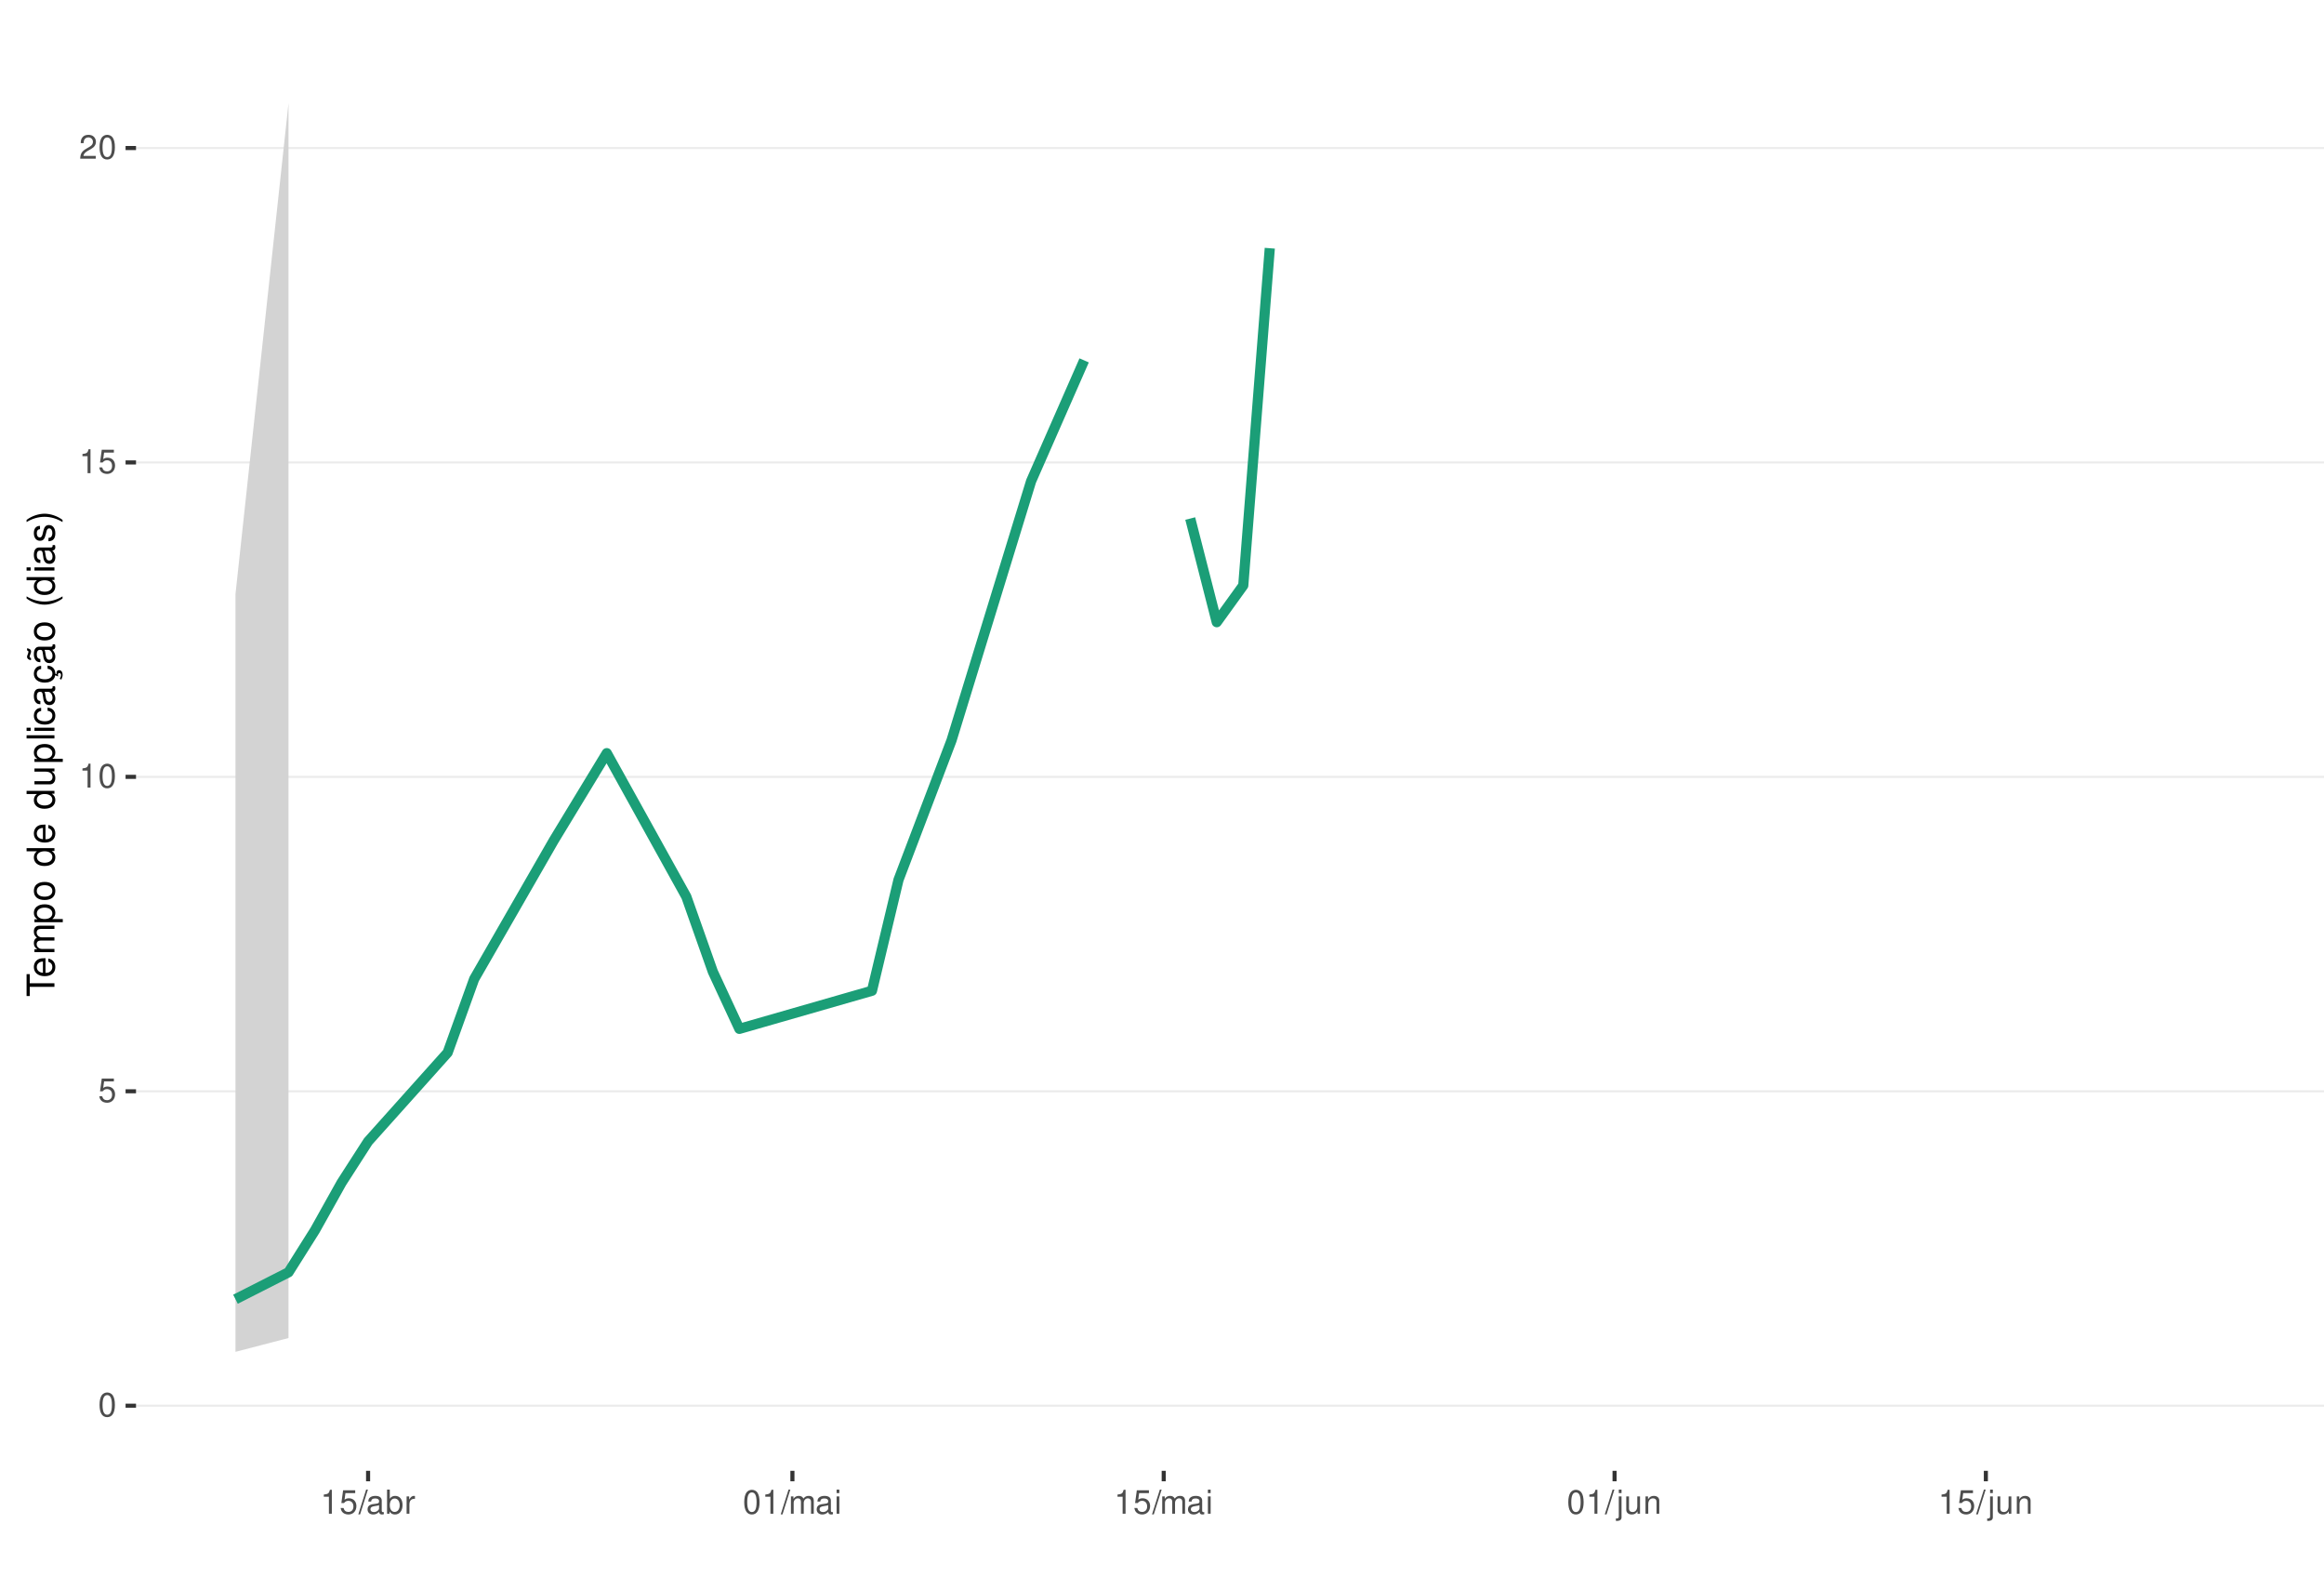
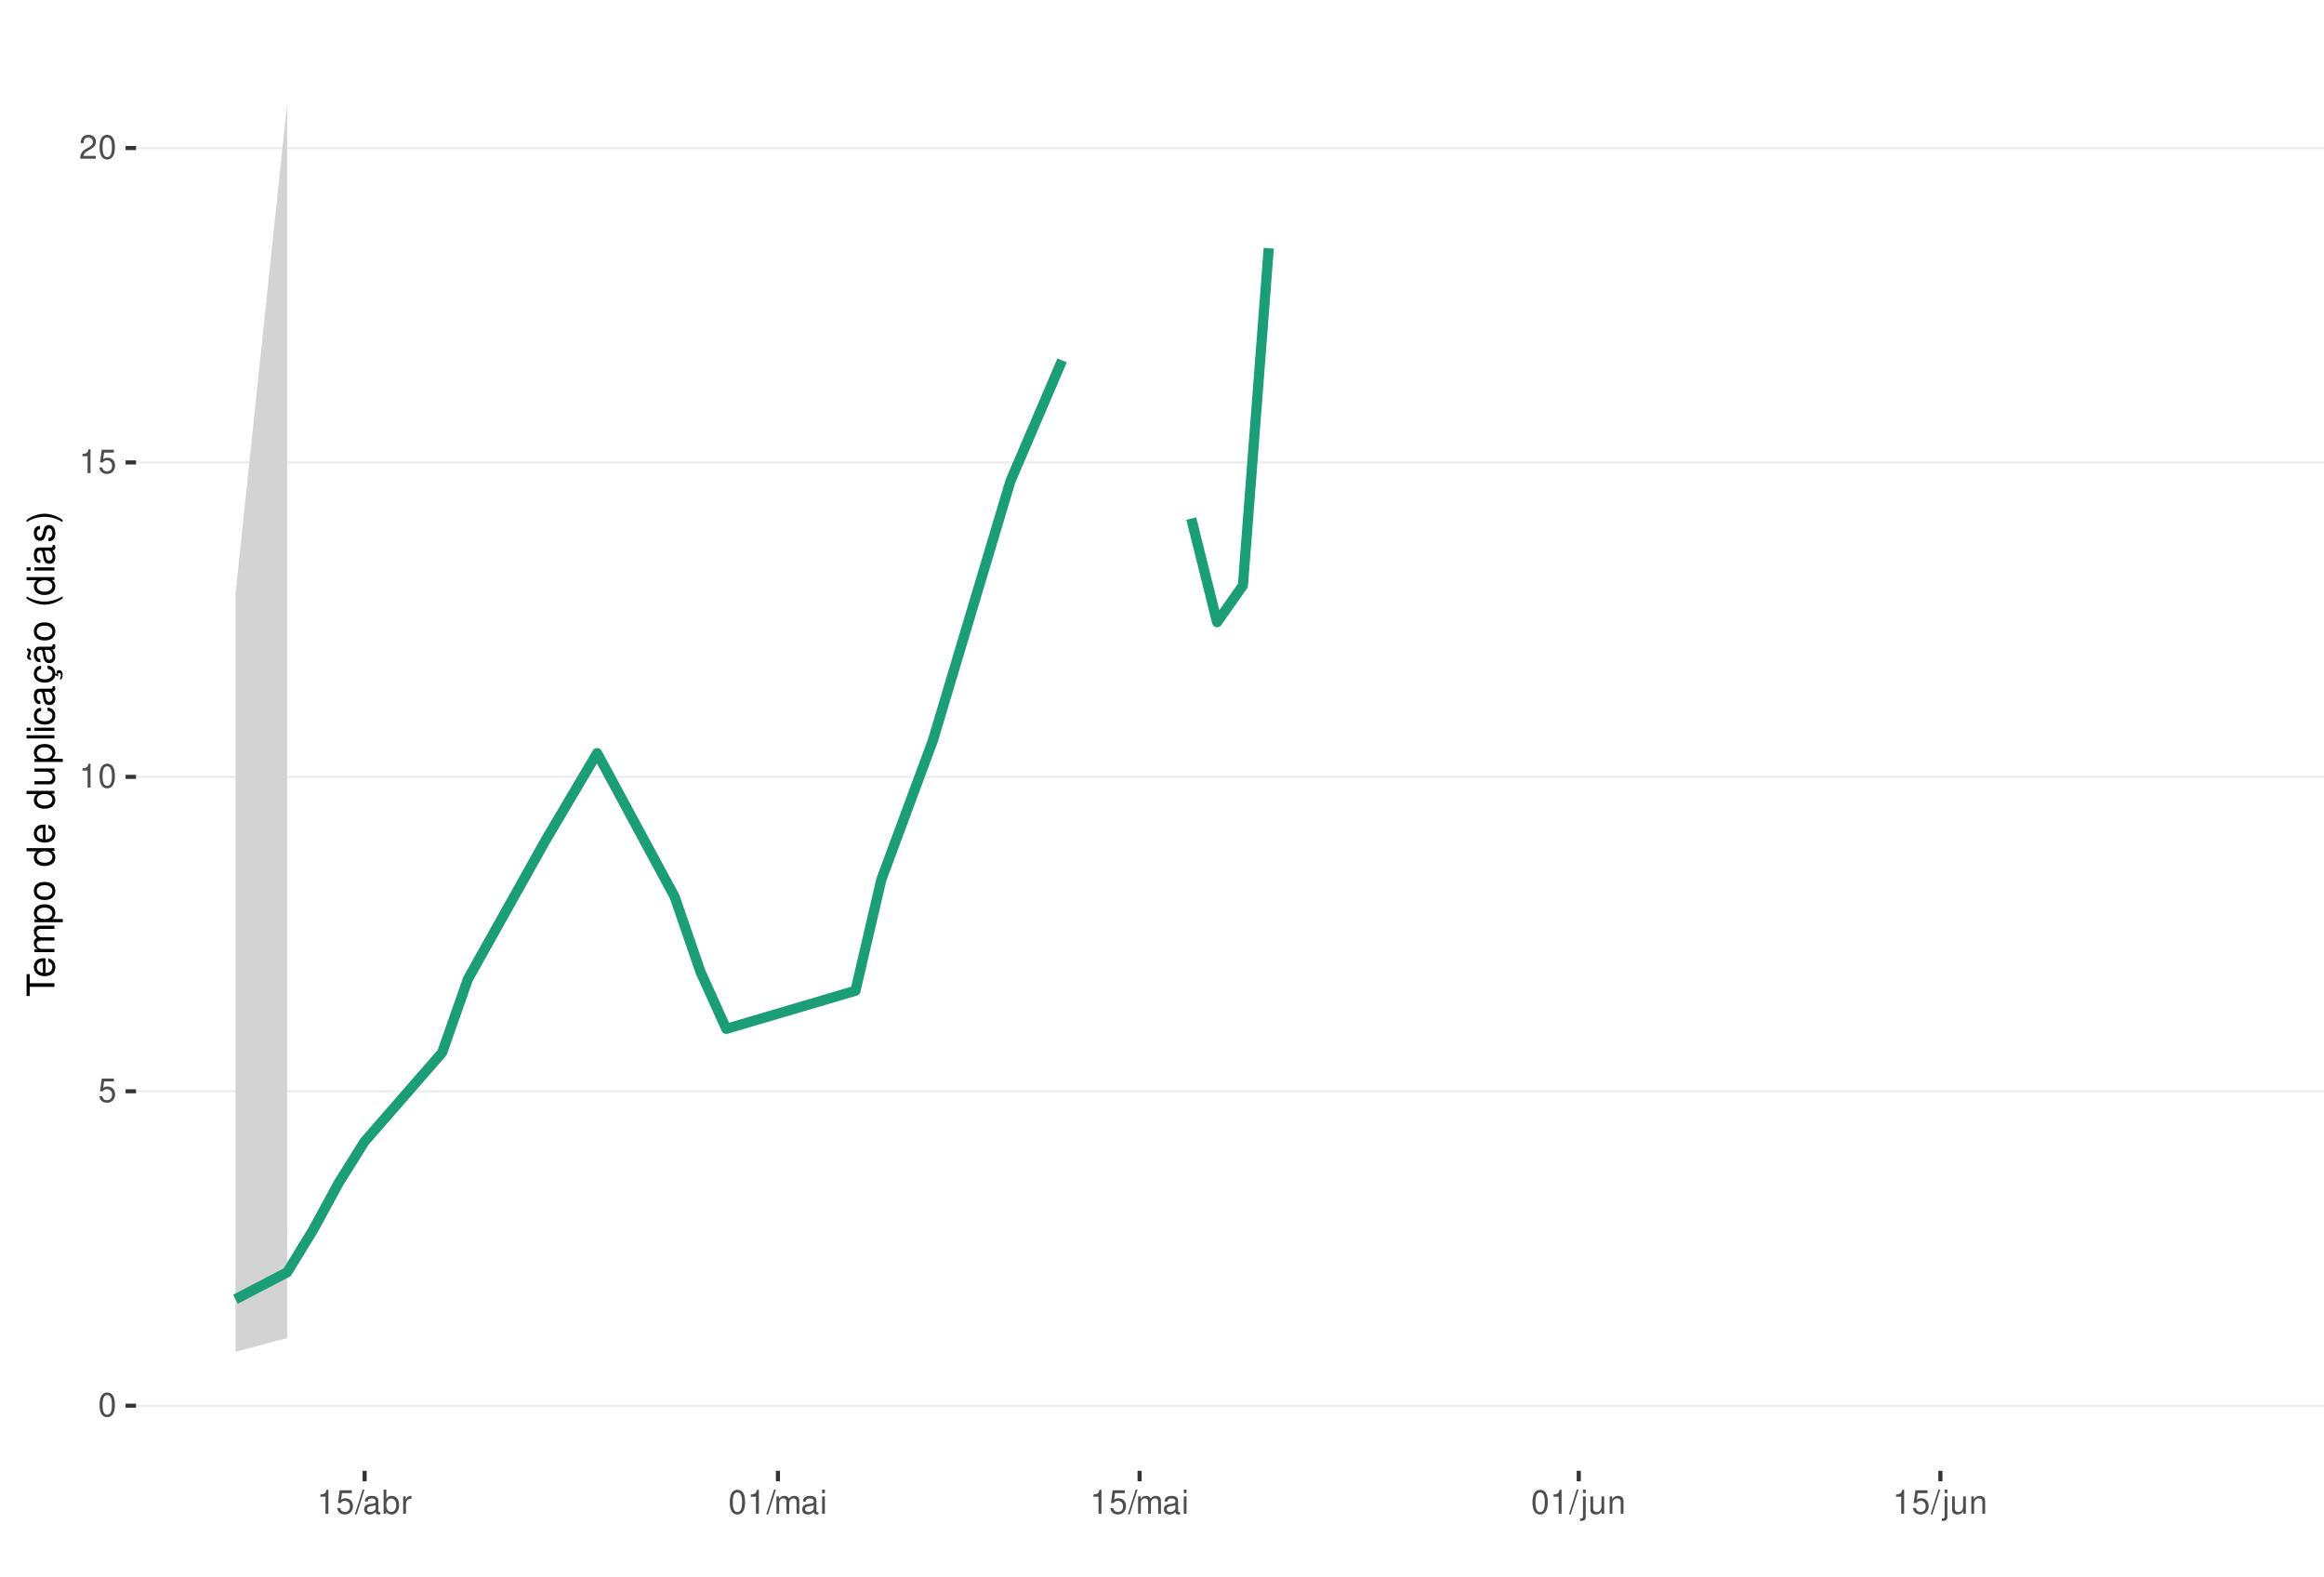
<svg xmlns="http://www.w3.org/2000/svg" xmlns:xlink="http://www.w3.org/1999/xlink" width="609pt" height="413pt" viewBox="0 0 609 413" version="1.1">
  <defs>
    <g>
      <symbol overflow="visible" id="glyph0-0">
        <path style="stroke:none;" d="" />
      </symbol>
      <symbol overflow="visible" id="glyph0-1">
        <path style="stroke:none;" d="M 2.375 -6.266 C 1.812 -6.266 1.297 -6 0.969 -5.578 C 0.578 -5.016 0.375 -4.188 0.375 -3.031 C 0.375 -0.922 1.062 0.203 2.375 0.203 C 3.672 0.203 4.391 -0.922 4.391 -2.984 C 4.391 -4.188 4.203 -5 3.797 -5.578 C 3.469 -6 2.953 -6.266 2.375 -6.266 Z M 2.375 -5.578 C 3.203 -5.578 3.609 -4.75 3.609 -3.047 C 3.609 -1.266 3.219 -0.438 2.359 -0.438 C 1.562 -0.438 1.156 -1.297 1.156 -3.016 C 1.156 -4.75 1.562 -5.578 2.375 -5.578 Z M 2.375 -5.578 " />
      </symbol>
      <symbol overflow="visible" id="glyph0-2">
        <path style="stroke:none;" d="M 4.125 -6.141 L 0.953 -6.141 L 0.5 -2.797 L 1.188 -2.797 C 1.547 -3.219 1.844 -3.375 2.328 -3.375 C 3.156 -3.375 3.656 -2.797 3.656 -1.891 C 3.656 -1.016 3.156 -0.469 2.312 -0.469 C 1.656 -0.469 1.25 -0.812 1.062 -1.5 L 0.297 -1.5 C 0.406 -1 0.5 -0.766 0.672 -0.531 C 1.016 -0.062 1.641 0.203 2.344 0.203 C 3.578 0.203 4.438 -0.703 4.438 -2 C 4.438 -3.219 3.641 -4.047 2.453 -4.047 C 2.031 -4.047 1.672 -3.938 1.328 -3.672 L 1.562 -5.391 L 4.125 -5.391 Z M 4.125 -6.141 " />
      </symbol>
      <symbol overflow="visible" id="glyph0-3">
        <path style="stroke:none;" d="M 2.234 -4.453 L 2.234 0 L 3 0 L 3 -6.266 L 2.5 -6.266 C 2.234 -5.297 2.062 -5.172 0.891 -5.016 L 0.891 -4.453 Z M 2.234 -4.453 " />
      </symbol>
      <symbol overflow="visible" id="glyph0-4">
        <path style="stroke:none;" d="M 4.375 -0.75 L 1.156 -0.75 C 1.234 -1.266 1.5 -1.594 2.266 -2.062 L 3.125 -2.547 C 3.984 -3.016 4.422 -3.656 4.422 -4.438 C 4.422 -4.953 4.219 -5.438 3.859 -5.781 C 3.484 -6.109 3.031 -6.266 2.453 -6.266 C 1.672 -6.266 1.094 -5.984 0.766 -5.438 C 0.547 -5.109 0.453 -4.719 0.438 -4.094 L 1.188 -4.094 C 1.219 -4.516 1.266 -4.766 1.375 -4.984 C 1.578 -5.359 1.969 -5.594 2.438 -5.594 C 3.125 -5.594 3.641 -5.094 3.641 -4.422 C 3.641 -3.906 3.359 -3.484 2.812 -3.172 L 2.016 -2.703 C 0.734 -1.969 0.359 -1.375 0.297 -0.016 L 4.375 -0.016 Z M 4.375 -0.75 " />
      </symbol>
      <symbol overflow="visible" id="glyph0-5">
        <path style="stroke:none;" d="M 1.984 -6.312 L -0.062 0.172 L 0.406 0.172 L 2.453 -6.312 Z M 1.984 -6.312 " />
      </symbol>
      <symbol overflow="visible" id="glyph0-6">
        <path style="stroke:none;" d="M 4.625 -0.422 C 4.547 -0.406 4.516 -0.406 4.469 -0.406 C 4.219 -0.406 4.078 -0.531 4.078 -0.766 L 4.078 -3.422 C 4.078 -4.234 3.5 -4.672 2.375 -4.672 C 1.719 -4.672 1.188 -4.469 0.875 -4.141 C 0.672 -3.906 0.578 -3.641 0.562 -3.188 L 1.297 -3.188 C 1.344 -3.75 1.672 -4 2.359 -4 C 3.016 -4 3.375 -3.75 3.375 -3.328 L 3.375 -3.141 C 3.359 -2.828 3.203 -2.703 2.609 -2.625 C 1.594 -2.5 1.438 -2.469 1.156 -2.359 C 0.625 -2.125 0.359 -1.734 0.359 -1.141 C 0.359 -0.312 0.938 0.203 1.859 0.203 C 2.422 0.203 2.875 0 3.391 -0.469 C 3.438 0 3.672 0.203 4.141 0.203 C 4.297 0.203 4.391 0.188 4.625 0.125 Z M 3.375 -1.422 C 3.375 -1.188 3.297 -1.031 3.078 -0.844 C 2.781 -0.578 2.438 -0.438 2.016 -0.438 C 1.453 -0.438 1.109 -0.703 1.109 -1.156 C 1.109 -1.641 1.422 -1.875 2.203 -1.984 C 2.984 -2.094 3.125 -2.125 3.375 -2.234 Z M 3.375 -1.422 " />
      </symbol>
      <symbol overflow="visible" id="glyph0-7">
        <path style="stroke:none;" d="M 0.469 -6.312 L 0.469 0 L 1.109 0 L 1.109 -0.578 C 1.469 -0.047 1.922 0.203 2.547 0.203 C 3.75 0.203 4.531 -0.781 4.531 -2.281 C 4.531 -3.75 3.797 -4.672 2.594 -4.672 C 1.969 -4.672 1.531 -4.438 1.188 -3.922 L 1.188 -6.312 Z M 2.453 -3.984 C 3.25 -3.984 3.781 -3.297 3.781 -2.203 C 3.781 -1.172 3.234 -0.469 2.453 -0.469 C 1.672 -0.469 1.188 -1.172 1.188 -2.234 C 1.188 -3.297 1.672 -3.984 2.453 -3.984 Z M 2.453 -3.984 " />
      </symbol>
      <symbol overflow="visible" id="glyph0-8">
        <path style="stroke:none;" d="M 0.594 -4.531 L 0.594 0 L 1.328 0 L 1.328 -2.359 C 1.328 -3.438 1.781 -3.938 2.781 -3.906 L 2.781 -4.641 C 2.656 -4.656 2.594 -4.672 2.5 -4.672 C 2.031 -4.672 1.672 -4.391 1.266 -3.719 L 1.266 -4.531 Z M 0.594 -4.531 " />
      </symbol>
      <symbol overflow="visible" id="glyph0-9">
        <path style="stroke:none;" d="M 0.609 -4.531 L 0.609 0 L 1.328 0 L 1.328 -2.844 C 1.328 -3.5 1.812 -4.031 2.391 -4.031 C 2.938 -4.031 3.234 -3.703 3.234 -3.125 L 3.234 0 L 3.969 0 L 3.969 -2.844 C 3.969 -3.5 4.438 -4.031 5.031 -4.031 C 5.562 -4.031 5.875 -3.703 5.875 -3.125 L 5.875 0 L 6.594 0 L 6.594 -3.406 C 6.594 -4.219 6.125 -4.672 5.281 -4.672 C 4.672 -4.672 4.312 -4.484 3.891 -3.969 C 3.625 -4.453 3.25 -4.672 2.672 -4.672 C 2.062 -4.672 1.656 -4.438 1.266 -3.891 L 1.266 -4.531 Z M 0.609 -4.531 " />
      </symbol>
      <symbol overflow="visible" id="glyph0-10">
        <path style="stroke:none;" d="M 1.297 -4.531 L 0.578 -4.531 L 0.578 0 L 1.297 0 Z M 1.297 -6.312 L 0.578 -6.312 L 0.578 -5.406 L 1.297 -5.406 Z M 1.297 -6.312 " />
      </symbol>
      <symbol overflow="visible" id="glyph0-11">
        <path style="stroke:none;" d="M 0.609 -4.531 L 0.609 0.656 C 0.609 1.109 0.469 1.25 0.016 1.25 C -0.031 1.25 -0.062 1.25 -0.156 1.25 L -0.156 1.859 C -0.062 1.875 -0.031 1.891 0.094 1.891 C 0.906 1.891 1.328 1.562 1.328 0.938 L 1.328 -4.531 Z M 1.328 -6.312 L 0.609 -6.312 L 0.609 -5.406 L 1.328 -5.406 Z M 1.328 -6.312 " />
      </symbol>
      <symbol overflow="visible" id="glyph0-12">
        <path style="stroke:none;" d="M 4.172 0 L 4.172 -4.531 L 3.453 -4.531 L 3.453 -1.969 C 3.453 -1.031 2.969 -0.438 2.219 -0.438 C 1.641 -0.438 1.281 -0.781 1.281 -1.328 L 1.281 -4.531 L 0.562 -4.531 L 0.562 -1.031 C 0.562 -0.281 1.125 0.203 2.016 0.203 C 2.672 0.203 3.094 -0.031 3.516 -0.625 L 3.516 0 Z M 4.172 0 " />
      </symbol>
      <symbol overflow="visible" id="glyph0-13">
        <path style="stroke:none;" d="M 0.609 -4.531 L 0.609 0 L 1.328 0 L 1.328 -2.5 C 1.328 -3.422 1.812 -4.031 2.562 -4.031 C 3.141 -4.031 3.5 -3.688 3.5 -3.141 L 3.5 0 L 4.219 0 L 4.219 -3.422 C 4.219 -4.188 3.656 -4.672 2.781 -4.672 C 2.109 -4.672 1.672 -4.406 1.266 -3.781 L 1.266 -4.531 Z M 0.609 -4.531 " />
      </symbol>
      <symbol overflow="visible" id="glyph1-0">
        <path style="stroke:none;" d="" />
      </symbol>
      <symbol overflow="visible" id="glyph1-1">
        <path style="stroke:none;" d="M -6.469 -3.547 L -6.469 -5.938 L -7.297 -5.938 L -7.297 -0.203 L -6.469 -0.203 L -6.469 -2.609 L 0 -2.609 L 0 -3.547 Z M -6.469 -3.547 " />
      </symbol>
      <symbol overflow="visible" id="glyph1-2">
        <path style="stroke:none;" d="M -2.344 -5.125 C -3.141 -5.125 -3.625 -5.062 -4.016 -4.922 C -4.875 -4.578 -5.391 -3.781 -5.391 -2.797 C -5.391 -1.344 -4.281 -0.406 -2.547 -0.406 C -0.812 -0.406 0.234 -1.297 0.234 -2.781 C 0.234 -3.984 -0.453 -4.812 -1.594 -5.016 L -1.594 -4.188 C -0.906 -3.953 -0.547 -3.484 -0.547 -2.812 C -0.547 -2.281 -0.781 -1.828 -1.219 -1.547 C -1.516 -1.344 -1.812 -1.281 -2.344 -1.266 Z M -3.016 -1.297 C -3.984 -1.359 -4.625 -1.953 -4.625 -2.797 C -4.625 -3.641 -3.953 -4.234 -3.016 -4.234 Z M -3.016 -1.297 " />
      </symbol>
      <symbol overflow="visible" id="glyph1-3">
        <path style="stroke:none;" d="M -5.234 -0.703 L 0 -0.703 L 0 -1.547 L -3.297 -1.547 C -4.047 -1.547 -4.656 -2.094 -4.656 -2.766 C -4.656 -3.391 -4.281 -3.734 -3.609 -3.734 L 0 -3.734 L 0 -4.578 L -3.297 -4.578 C -4.047 -4.578 -4.656 -5.125 -4.656 -5.812 C -4.656 -6.422 -4.266 -6.781 -3.609 -6.781 L 0 -6.781 L 0 -7.625 L -3.938 -7.625 C -4.875 -7.625 -5.391 -7.078 -5.391 -6.094 C -5.391 -5.406 -5.188 -4.984 -4.594 -4.484 C -5.156 -4.188 -5.391 -3.766 -5.391 -3.078 C -5.391 -2.375 -5.125 -1.906 -4.5 -1.469 L -5.234 -1.469 Z M -5.234 -0.703 " />
      </symbol>
      <symbol overflow="visible" id="glyph1-4">
        <path style="stroke:none;" d="M 2.188 -0.547 L 2.188 -1.375 L -0.547 -1.375 C -0.016 -1.812 0.234 -2.312 0.234 -2.984 C 0.234 -4.344 -0.859 -5.234 -2.531 -5.234 C -4.297 -5.234 -5.391 -4.375 -5.391 -2.984 C -5.391 -2.266 -5.062 -1.703 -4.453 -1.312 L -5.234 -1.312 L -5.234 -0.547 Z M -4.609 -2.844 C -4.609 -3.766 -3.797 -4.359 -2.547 -4.359 C -1.359 -4.359 -0.547 -3.75 -0.547 -2.844 C -0.547 -1.953 -1.344 -1.375 -2.578 -1.375 C -3.812 -1.375 -4.609 -1.953 -4.609 -2.844 Z M -4.609 -2.844 " />
      </symbol>
      <symbol overflow="visible" id="glyph1-5">
        <path style="stroke:none;" d="M -5.391 -2.719 C -5.391 -1.234 -4.344 -0.359 -2.578 -0.359 C -0.812 -0.359 0.234 -1.234 0.234 -2.734 C 0.234 -4.203 -0.812 -5.094 -2.547 -5.094 C -4.359 -5.094 -5.391 -4.234 -5.391 -2.719 Z M -4.625 -2.734 C -4.625 -3.672 -3.844 -4.234 -2.547 -4.234 C -1.312 -4.234 -0.547 -3.656 -0.547 -2.734 C -0.547 -1.797 -1.312 -1.234 -2.578 -1.234 C -3.844 -1.234 -4.625 -1.797 -4.625 -2.734 Z M -4.625 -2.734 " />
      </symbol>
      <symbol overflow="visible" id="glyph1-6">
        <path style="stroke:none;" d="" />
      </symbol>
      <symbol overflow="visible" id="glyph1-7">
        <path style="stroke:none;" d="M -7.297 -4.953 L -7.297 -4.125 L -4.578 -4.125 C -5.109 -3.766 -5.391 -3.203 -5.391 -2.516 C -5.391 -1.156 -4.297 -0.266 -2.625 -0.266 C -0.859 -0.266 0.234 -1.125 0.234 -2.547 C 0.234 -3.266 -0.047 -3.766 -0.688 -4.203 L 0 -4.203 L 0 -4.953 Z M -4.609 -2.656 C -4.609 -3.547 -3.812 -4.125 -2.562 -4.125 C -1.344 -4.125 -0.547 -3.547 -0.547 -2.656 C -0.547 -1.734 -1.359 -1.125 -2.578 -1.125 C -3.797 -1.125 -4.609 -1.734 -4.609 -2.656 Z M -4.609 -2.656 " />
      </symbol>
      <symbol overflow="visible" id="glyph1-8">
        <path style="stroke:none;" d="M 0 -4.812 L -5.234 -4.812 L -5.234 -3.984 L -2.266 -3.984 C -1.203 -3.984 -0.5 -3.438 -0.5 -2.562 C -0.5 -1.906 -0.906 -1.484 -1.531 -1.484 L -5.234 -1.484 L -5.234 -0.656 L -1.203 -0.656 C -0.328 -0.656 0.234 -1.297 0.234 -2.312 C 0.234 -3.094 -0.047 -3.578 -0.734 -4.062 L 0 -4.062 Z M 0 -4.812 " />
      </symbol>
      <symbol overflow="visible" id="glyph1-9">
        <path style="stroke:none;" d="M -7.297 -1.516 L -7.297 -0.688 L 0 -0.688 L 0 -1.516 Z M -7.297 -1.516 " />
      </symbol>
      <symbol overflow="visible" id="glyph1-10">
        <path style="stroke:none;" d="M -5.234 -1.5 L -5.234 -0.672 L 0 -0.672 L 0 -1.5 Z M -7.297 -1.5 L -7.297 -0.656 L -6.234 -0.656 L -6.234 -1.5 Z M -7.297 -1.5 " />
      </symbol>
      <symbol overflow="visible" id="glyph1-11">
        <path style="stroke:none;" d="M -3.484 -4.703 C -3.984 -4.672 -4.312 -4.562 -4.609 -4.359 C -5.094 -4 -5.391 -3.375 -5.391 -2.641 C -5.391 -1.219 -4.266 -0.312 -2.531 -0.312 C -0.844 -0.312 0.234 -1.203 0.234 -2.625 C 0.234 -3.875 -0.516 -4.672 -1.797 -4.766 L -1.797 -3.938 C -0.953 -3.797 -0.547 -3.359 -0.547 -2.656 C -0.547 -1.734 -1.297 -1.188 -2.531 -1.188 C -3.844 -1.188 -4.625 -1.719 -4.625 -2.625 C -4.625 -3.328 -4.203 -3.766 -3.484 -3.875 Z M -3.484 -4.703 " />
      </symbol>
      <symbol overflow="visible" id="glyph1-12">
        <path style="stroke:none;" d="M -0.484 -5.344 C -0.469 -5.266 -0.469 -5.219 -0.469 -5.172 C -0.469 -4.875 -0.625 -4.719 -0.875 -4.719 L -3.953 -4.719 C -4.891 -4.719 -5.391 -4.047 -5.391 -2.75 C -5.391 -1.984 -5.172 -1.375 -4.781 -1.016 C -4.516 -0.766 -4.203 -0.672 -3.688 -0.656 L -3.688 -1.484 C -4.328 -1.562 -4.625 -1.938 -4.625 -2.719 C -4.625 -3.484 -4.344 -3.891 -3.844 -3.891 L -3.625 -3.891 C -3.266 -3.875 -3.125 -3.703 -3.047 -3.016 C -2.891 -1.844 -2.844 -1.656 -2.719 -1.344 C -2.453 -0.734 -2 -0.422 -1.312 -0.422 C -0.375 -0.422 0.234 -1.078 0.234 -2.141 C 0.234 -2.797 0 -3.328 -0.547 -3.922 C 0 -3.984 0.234 -4.234 0.234 -4.781 C 0.234 -4.953 0.203 -5.062 0.141 -5.344 Z M -1.656 -3.891 C -1.375 -3.891 -1.203 -3.812 -0.969 -3.562 C -0.656 -3.219 -0.5 -2.812 -0.5 -2.312 C -0.5 -1.672 -0.812 -1.297 -1.344 -1.297 C -1.891 -1.297 -2.172 -1.656 -2.297 -2.547 C -2.422 -3.438 -2.453 -3.609 -2.594 -3.891 Z M -1.656 -3.891 " />
      </symbol>
      <symbol overflow="visible" id="glyph1-13">
        <path style="stroke:none;" d="M 0.234 -2.641 C 0.234 -3.875 -0.547 -4.703 -1.797 -4.766 L -1.797 -3.938 C -0.953 -3.797 -0.531 -3.359 -0.531 -2.656 C -0.531 -1.734 -1.281 -1.188 -2.516 -1.188 C -3.844 -1.188 -4.625 -1.719 -4.625 -2.625 C -4.625 -3.328 -4.203 -3.766 -3.484 -3.875 L -3.484 -4.703 C -3.984 -4.672 -4.312 -4.562 -4.609 -4.359 C -5.094 -4 -5.391 -3.375 -5.391 -2.641 C -5.391 -1.219 -4.266 -0.312 -2.531 -0.312 C -1.469 -0.312 -0.625 -0.672 -0.156 -1.312 C 0.047 -1.594 0.125 -1.812 0.203 -2.25 L 0.922 -1.938 L 0.984 -2.062 C 0.938 -2.188 0.906 -2.25 0.906 -2.375 C 0.906 -2.656 1.047 -2.828 1.281 -2.828 C 1.547 -2.828 1.734 -2.594 1.734 -2.297 C 1.734 -2.031 1.672 -1.844 1.438 -1.406 L 1.406 -1.312 L 1.812 -1.094 C 2.078 -1.75 2.141 -1.953 2.141 -2.344 C 2.141 -3.109 1.781 -3.578 1.203 -3.578 C 0.781 -3.578 0.547 -3.297 0.547 -2.797 C 0.547 -2.703 0.547 -2.641 0.562 -2.516 Z M 0.234 -2.641 " />
      </symbol>
      <symbol overflow="visible" id="glyph1-14">
        <path style="stroke:none;" d="M -0.484 -5.344 C -0.469 -5.266 -0.469 -5.219 -0.469 -5.172 C -0.469 -4.875 -0.625 -4.719 -0.875 -4.719 L -3.953 -4.719 C -4.891 -4.719 -5.391 -4.047 -5.391 -2.75 C -5.391 -1.984 -5.172 -1.375 -4.781 -1.016 C -4.516 -0.766 -4.203 -0.672 -3.688 -0.656 L -3.688 -1.484 C -4.328 -1.562 -4.625 -1.938 -4.625 -2.719 C -4.625 -3.484 -4.344 -3.891 -3.844 -3.891 L -3.625 -3.891 C -3.266 -3.875 -3.125 -3.703 -3.047 -3.016 C -2.891 -1.844 -2.844 -1.656 -2.719 -1.344 C -2.453 -0.734 -2 -0.422 -1.312 -0.422 C -0.375 -0.422 0.234 -1.078 0.234 -2.141 C 0.234 -2.797 0 -3.328 -0.547 -3.922 C 0 -3.984 0.234 -4.234 0.234 -4.781 C 0.234 -4.953 0.203 -5.062 0.141 -5.344 Z M -1.656 -3.891 C -1.375 -3.891 -1.203 -3.812 -0.969 -3.562 C -0.656 -3.219 -0.5 -2.812 -0.5 -2.312 C -0.5 -1.672 -0.812 -1.297 -1.344 -1.297 C -1.891 -1.297 -2.172 -1.656 -2.297 -2.547 C -2.422 -3.438 -2.453 -3.609 -2.594 -3.891 Z M -7.172 -3.75 C -6.922 -3.672 -6.812 -3.547 -6.812 -3.375 C -6.812 -3.25 -6.875 -2.984 -6.984 -2.734 C -7.156 -2.312 -7.172 -2.25 -7.172 -2.047 C -7.172 -1.594 -6.797 -1.297 -6.141 -1.188 L -6.141 -1.766 C -6.375 -1.812 -6.5 -1.938 -6.5 -2.094 C -6.5 -2.203 -6.469 -2.344 -6.375 -2.578 C -6.156 -3.156 -6.125 -3.234 -6.125 -3.438 C -6.125 -3.922 -6.484 -4.219 -7.172 -4.312 Z M -7.172 -3.75 " />
      </symbol>
      <symbol overflow="visible" id="glyph1-15">
        <path style="stroke:none;" d="M -7.297 -2.359 C -5.984 -1.359 -4.156 -0.734 -2.594 -0.734 C -1.016 -0.734 0.812 -1.359 2.125 -2.359 L 2.125 -2.906 C 0.688 -2.031 -0.984 -1.547 -2.594 -1.547 C -4.188 -1.547 -5.875 -2.031 -7.297 -2.906 Z M -7.297 -2.359 " />
      </symbol>
      <symbol overflow="visible" id="glyph1-16">
        <path style="stroke:none;" d="M -3.781 -4.375 C -4.812 -4.375 -5.391 -3.688 -5.391 -2.484 C -5.391 -1.266 -4.766 -0.469 -3.797 -0.469 C -2.969 -0.469 -2.578 -0.891 -2.281 -2.125 L -2.094 -2.906 C -1.953 -3.484 -1.734 -3.719 -1.375 -3.719 C -0.875 -3.719 -0.547 -3.234 -0.547 -2.5 C -0.547 -2.047 -0.672 -1.672 -0.891 -1.453 C -1.047 -1.328 -1.188 -1.266 -1.562 -1.219 L -1.562 -0.344 C -0.344 -0.375 0.234 -1.062 0.234 -2.438 C 0.234 -3.75 -0.422 -4.594 -1.438 -4.594 C -2.203 -4.594 -2.641 -4.156 -2.891 -3.109 L -3.078 -2.312 C -3.234 -1.625 -3.453 -1.344 -3.828 -1.344 C -4.312 -1.344 -4.625 -1.766 -4.625 -2.453 C -4.625 -3.125 -4.328 -3.484 -3.781 -3.5 Z M -3.781 -4.375 " />
      </symbol>
      <symbol overflow="visible" id="glyph1-17">
        <path style="stroke:none;" d="M 2.125 -0.938 C 0.812 -1.938 -1.016 -2.562 -2.578 -2.562 C -4.156 -2.562 -5.984 -1.938 -7.297 -0.938 L -7.297 -0.375 C -5.859 -1.266 -4.188 -1.75 -2.578 -1.75 C -0.984 -1.75 0.703 -1.266 2.125 -0.375 Z M 2.125 -0.938 " />
      </symbol>
    </g>
    <clipPath id="clip1">
      <path d="M 35.645 9.961 L 609 9.961 L 609 385.328 L 35.645 385.328 Z M 35.645 9.961 " />
    </clipPath>
    <clipPath id="clip2">
      <path d="M 35.645 368 L 609 368 L 609 369 L 35.645 369 Z M 35.645 368 " />
    </clipPath>
    <clipPath id="clip3">
      <path d="M 35.645 285 L 609 285 L 609 287 L 35.645 287 Z M 35.645 285 " />
    </clipPath>
    <clipPath id="clip4">
      <path d="M 35.645 203 L 609 203 L 609 204 L 35.645 204 Z M 35.645 203 " />
    </clipPath>
    <clipPath id="clip5">
      <path d="M 35.645 120 L 609 120 L 609 122 L 35.645 122 Z M 35.645 120 " />
    </clipPath>
    <clipPath id="clip6">
      <path d="M 35.645 38 L 609 38 L 609 40 L 35.645 40 Z M 35.645 38 " />
    </clipPath>
  </defs>
  <g id="surface344">
    <rect x="0" y="0" width="609" height="413" style="fill:rgb(100%,100%,100%);fill-opacity:1;stroke:none;" />
    <rect x="0" y="0" width="609" height="413" style="fill:rgb(100%,100%,100%);fill-opacity:1;stroke:none;" />
    <path style="fill:none;stroke-width:1.067;stroke-linecap:round;stroke-linejoin:round;stroke:rgb(100%,100%,100%);stroke-opacity:1;stroke-miterlimit:10;" d="M 0 413 L 609 413 L 609 0 L 0 0 Z M 0 413 " />
    <g clip-path="url(#clip1)" clip-rule="nonzero">
      <path style=" stroke:none;fill-rule:nonzero;fill:rgb(100%,100%,100%);fill-opacity:1;" d="M 35.645 385.328 L 609 385.328 L 609 9.961 L 35.645 9.961 Z M 35.645 385.328 " />
    </g>
    <g clip-path="url(#clip2)" clip-rule="nonzero">
      <path style="fill:none;stroke-width:0.533;stroke-linecap:butt;stroke-linejoin:round;stroke:rgb(92.157%,92.157%,92.157%);stroke-opacity:1;stroke-miterlimit:10;" d="M 35.645 368.266 L 609 368.266 " />
    </g>
    <g clip-path="url(#clip3)" clip-rule="nonzero">
      <path style="fill:none;stroke-width:0.533;stroke-linecap:butt;stroke-linejoin:round;stroke:rgb(92.157%,92.157%,92.157%);stroke-opacity:1;stroke-miterlimit:10;" d="M 35.645 285.895 L 609 285.895 " />
    </g>
    <g clip-path="url(#clip4)" clip-rule="nonzero">
      <path style="fill:none;stroke-width:0.533;stroke-linecap:butt;stroke-linejoin:round;stroke:rgb(92.157%,92.157%,92.157%);stroke-opacity:1;stroke-miterlimit:10;" d="M 35.645 203.523 L 609 203.523 " />
    </g>
    <g clip-path="url(#clip5)" clip-rule="nonzero">
      <path style="fill:none;stroke-width:0.533;stroke-linecap:butt;stroke-linejoin:round;stroke:rgb(92.157%,92.157%,92.157%);stroke-opacity:1;stroke-miterlimit:10;" d="M 35.645 121.152 L 609 121.152 " />
    </g>
    <g clip-path="url(#clip6)" clip-rule="nonzero">
      <path style="fill:none;stroke-width:0.533;stroke-linecap:butt;stroke-linejoin:round;stroke:rgb(92.157%,92.157%,92.157%);stroke-opacity:1;stroke-miterlimit:10;" d="M 35.645 38.781 L 609 38.781 " />
    </g>
-     <path style=" stroke:none;fill-rule:nonzero;fill:rgb(82.745%,82.745%,82.745%);fill-opacity:1;" d="M 61.707 155.66 L 75.605 27.023 L 75.605 350.539 L 61.707 354.16 Z M 61.707 155.66 " />
-     <path style="fill:none;stroke-width:2.667;stroke-linecap:butt;stroke-linejoin:round;stroke:rgb(10.588%,61.961%,46.667%);stroke-opacity:1;stroke-miterlimit:10;" d="M 61.707 340.375 L 75.605 333.316 L 82.555 322.285 L 89.504 309.848 L 96.457 299.043 L 117.305 275.766 L 124.254 256.484 L 145.105 220.199 L 152.055 208.754 L 159.004 197.312 L 179.852 234.922 L 186.801 254.57 L 193.754 269.543 L 228.5 259.559 L 235.449 230.504 L 249.352 193.945 L 270.199 126.062 L 284.098 94.414 " />
-     <path style="fill:none;stroke-width:2.667;stroke-linecap:butt;stroke-linejoin:round;stroke:rgb(10.588%,61.961%,46.667%);stroke-opacity:1;stroke-miterlimit:10;" d="M 311.898 135.848 L 318.848 163 L 325.797 153.371 L 332.746 65.031 " />
+     <path style=" stroke:none;fill-rule:nonzero;fill:rgb(82.745%,82.745%,82.745%);fill-opacity:1;" d="M 61.707 155.66 L 75.246 27.023 L 75.246 350.539 L 61.707 354.16 Z M 61.707 155.66 " />
+     <path style="fill:none;stroke-width:2.667;stroke-linecap:butt;stroke-linejoin:round;stroke:rgb(10.588%,61.961%,46.667%);stroke-opacity:1;stroke-miterlimit:10;" d="M 61.707 340.375 L 75.246 333.316 L 82.016 322.285 L 88.785 309.848 L 95.555 299.043 L 115.859 275.766 L 122.629 256.484 L 142.938 220.199 L 149.707 208.754 L 156.477 197.312 L 176.785 234.922 L 183.555 254.57 L 190.324 269.543 L 224.168 259.559 L 230.938 230.504 L 244.477 193.945 L 264.785 126.062 L 278.324 94.414 " />
+     <path style="fill:none;stroke-width:2.667;stroke-linecap:butt;stroke-linejoin:round;stroke:rgb(10.588%,61.961%,46.667%);stroke-opacity:1;stroke-miterlimit:10;" d="M 312.168 135.848 L 318.938 163 L 325.707 153.371 L 332.477 65.031 " />
    <g style="fill:rgb(30.196%,30.196%,30.196%);fill-opacity:1;">
      <use xlink:href="#glyph0-1" x="25.715" y="371.071" />
    </g>
    <g style="fill:rgb(30.196%,30.196%,30.196%);fill-opacity:1;">
      <use xlink:href="#glyph0-2" x="25.715" y="288.7" />
    </g>
    <g style="fill:rgb(30.196%,30.196%,30.196%);fill-opacity:1;">
      <use xlink:href="#glyph0-3" x="20.715" y="206.329" />
      <use xlink:href="#glyph0-1" x="25.715" y="206.329" />
    </g>
    <g style="fill:rgb(30.196%,30.196%,30.196%);fill-opacity:1;">
      <use xlink:href="#glyph0-3" x="20.715" y="123.958" />
      <use xlink:href="#glyph0-2" x="25.715" y="123.958" />
    </g>
    <g style="fill:rgb(30.196%,30.196%,30.196%);fill-opacity:1;">
      <use xlink:href="#glyph0-4" x="20.715" y="41.587" />
      <use xlink:href="#glyph0-1" x="25.715" y="41.587" />
    </g>
    <path style="fill:none;stroke-width:1.067;stroke-linecap:butt;stroke-linejoin:round;stroke:rgb(20%,20%,20%);stroke-opacity:1;stroke-miterlimit:10;" d="M 32.906 368.266 L 35.645 368.266 " />
    <path style="fill:none;stroke-width:1.067;stroke-linecap:butt;stroke-linejoin:round;stroke:rgb(20%,20%,20%);stroke-opacity:1;stroke-miterlimit:10;" d="M 32.906 285.895 L 35.645 285.895 " />
    <path style="fill:none;stroke-width:1.067;stroke-linecap:butt;stroke-linejoin:round;stroke:rgb(20%,20%,20%);stroke-opacity:1;stroke-miterlimit:10;" d="M 32.906 203.523 L 35.645 203.523 " />
    <path style="fill:none;stroke-width:1.067;stroke-linecap:butt;stroke-linejoin:round;stroke:rgb(20%,20%,20%);stroke-opacity:1;stroke-miterlimit:10;" d="M 32.906 121.152 L 35.645 121.152 " />
    <path style="fill:none;stroke-width:1.067;stroke-linecap:butt;stroke-linejoin:round;stroke:rgb(20%,20%,20%);stroke-opacity:1;stroke-miterlimit:10;" d="M 32.906 38.781 L 35.645 38.781 " />
-     <path style="fill:none;stroke-width:1.067;stroke-linecap:butt;stroke-linejoin:round;stroke:rgb(20%,20%,20%);stroke-opacity:1;stroke-miterlimit:10;" d="M 96.457 388.07 L 96.457 385.328 " />
-     <path style="fill:none;stroke-width:1.067;stroke-linecap:butt;stroke-linejoin:round;stroke:rgb(20%,20%,20%);stroke-opacity:1;stroke-miterlimit:10;" d="M 207.652 388.07 L 207.652 385.328 " />
-     <path style="fill:none;stroke-width:1.067;stroke-linecap:butt;stroke-linejoin:round;stroke:rgb(20%,20%,20%);stroke-opacity:1;stroke-miterlimit:10;" d="M 304.949 388.07 L 304.949 385.328 " />
-     <path style="fill:none;stroke-width:1.067;stroke-linecap:butt;stroke-linejoin:round;stroke:rgb(20%,20%,20%);stroke-opacity:1;stroke-miterlimit:10;" d="M 423.094 388.07 L 423.094 385.328 " />
-     <path style="fill:none;stroke-width:1.067;stroke-linecap:butt;stroke-linejoin:round;stroke:rgb(20%,20%,20%);stroke-opacity:1;stroke-miterlimit:10;" d="M 520.391 388.07 L 520.391 385.328 " />
-     <g style="fill:rgb(30.196%,30.196%,30.196%);fill-opacity:1;">
-       <use xlink:href="#glyph0-3" x="83.957" y="396.567" />
-       <use xlink:href="#glyph0-2" x="88.957" y="396.567" />
-       <use xlink:href="#glyph0-5" x="93.957" y="396.567" />
-       <use xlink:href="#glyph0-6" x="95.957" y="396.567" />
-       <use xlink:href="#glyph0-7" x="100.957" y="396.567" />
-       <use xlink:href="#glyph0-8" x="105.957" y="396.567" />
-     </g>
-     <g style="fill:rgb(30.196%,30.196%,30.196%);fill-opacity:1;">
-       <use xlink:href="#glyph0-1" x="194.652" y="396.567" />
-       <use xlink:href="#glyph0-3" x="199.652" y="396.567" />
-       <use xlink:href="#glyph0-5" x="204.652" y="396.567" />
-       <use xlink:href="#glyph0-9" x="206.652" y="396.567" />
-       <use xlink:href="#glyph0-6" x="213.652" y="396.567" />
-       <use xlink:href="#glyph0-10" x="218.652" y="396.567" />
-     </g>
-     <g style="fill:rgb(30.196%,30.196%,30.196%);fill-opacity:1;">
-       <use xlink:href="#glyph0-3" x="291.949" y="396.567" />
-       <use xlink:href="#glyph0-2" x="296.949" y="396.567" />
-       <use xlink:href="#glyph0-5" x="301.949" y="396.567" />
-       <use xlink:href="#glyph0-9" x="303.949" y="396.567" />
-       <use xlink:href="#glyph0-6" x="310.949" y="396.567" />
-       <use xlink:href="#glyph0-10" x="315.949" y="396.567" />
-     </g>
-     <g style="fill:rgb(30.196%,30.196%,30.196%);fill-opacity:1;">
-       <use xlink:href="#glyph0-1" x="410.594" y="396.567" />
-       <use xlink:href="#glyph0-3" x="415.594" y="396.567" />
-       <use xlink:href="#glyph0-5" x="420.594" y="396.567" />
-       <use xlink:href="#glyph0-11" x="423.594" y="396.567" />
-       <use xlink:href="#glyph0-12" x="425.594" y="396.567" />
-       <use xlink:href="#glyph0-13" x="430.594" y="396.567" />
-     </g>
-     <g style="fill:rgb(30.196%,30.196%,30.196%);fill-opacity:1;">
-       <use xlink:href="#glyph0-3" x="507.891" y="396.567" />
-       <use xlink:href="#glyph0-2" x="512.891" y="396.567" />
-       <use xlink:href="#glyph0-5" x="517.891" y="396.567" />
-       <use xlink:href="#glyph0-11" x="520.891" y="396.567" />
-       <use xlink:href="#glyph0-12" x="522.891" y="396.567" />
-       <use xlink:href="#glyph0-13" x="527.891" y="396.567" />
+     <path style="fill:none;stroke-width:1.067;stroke-linecap:butt;stroke-linejoin:round;stroke:rgb(20%,20%,20%);stroke-opacity:1;stroke-miterlimit:10;" d="M 95.555 388.07 L 95.555 385.328 " />
+     <path style="fill:none;stroke-width:1.067;stroke-linecap:butt;stroke-linejoin:round;stroke:rgb(20%,20%,20%);stroke-opacity:1;stroke-miterlimit:10;" d="M 203.859 388.07 L 203.859 385.328 " />
+     <path style="fill:none;stroke-width:1.067;stroke-linecap:butt;stroke-linejoin:round;stroke:rgb(20%,20%,20%);stroke-opacity:1;stroke-miterlimit:10;" d="M 298.629 388.07 L 298.629 385.328 " />
+     <path style="fill:none;stroke-width:1.067;stroke-linecap:butt;stroke-linejoin:round;stroke:rgb(20%,20%,20%);stroke-opacity:1;stroke-miterlimit:10;" d="M 413.707 388.07 L 413.707 385.328 " />
+     <path style="fill:none;stroke-width:1.067;stroke-linecap:butt;stroke-linejoin:round;stroke:rgb(20%,20%,20%);stroke-opacity:1;stroke-miterlimit:10;" d="M 508.477 388.07 L 508.477 385.328 " />
+     <g style="fill:rgb(30.196%,30.196%,30.196%);fill-opacity:1;">
+       <use xlink:href="#glyph0-3" x="83.055" y="396.567" />
+       <use xlink:href="#glyph0-2" x="88.055" y="396.567" />
+       <use xlink:href="#glyph0-5" x="93.055" y="396.567" />
+       <use xlink:href="#glyph0-6" x="95.055" y="396.567" />
+       <use xlink:href="#glyph0-7" x="100.055" y="396.567" />
+       <use xlink:href="#glyph0-8" x="105.055" y="396.567" />
+     </g>
+     <g style="fill:rgb(30.196%,30.196%,30.196%);fill-opacity:1;">
+       <use xlink:href="#glyph0-1" x="190.859" y="396.567" />
+       <use xlink:href="#glyph0-3" x="195.859" y="396.567" />
+       <use xlink:href="#glyph0-5" x="200.859" y="396.567" />
+       <use xlink:href="#glyph0-9" x="202.859" y="396.567" />
+       <use xlink:href="#glyph0-6" x="209.859" y="396.567" />
+       <use xlink:href="#glyph0-10" x="214.859" y="396.567" />
+     </g>
+     <g style="fill:rgb(30.196%,30.196%,30.196%);fill-opacity:1;">
+       <use xlink:href="#glyph0-3" x="285.629" y="396.567" />
+       <use xlink:href="#glyph0-2" x="290.629" y="396.567" />
+       <use xlink:href="#glyph0-5" x="295.629" y="396.567" />
+       <use xlink:href="#glyph0-9" x="297.629" y="396.567" />
+       <use xlink:href="#glyph0-6" x="304.629" y="396.567" />
+       <use xlink:href="#glyph0-10" x="309.629" y="396.567" />
+     </g>
+     <g style="fill:rgb(30.196%,30.196%,30.196%);fill-opacity:1;">
+       <use xlink:href="#glyph0-1" x="401.207" y="396.567" />
+       <use xlink:href="#glyph0-3" x="406.207" y="396.567" />
+       <use xlink:href="#glyph0-5" x="411.207" y="396.567" />
+       <use xlink:href="#glyph0-11" x="414.207" y="396.567" />
+       <use xlink:href="#glyph0-12" x="416.207" y="396.567" />
+       <use xlink:href="#glyph0-13" x="421.207" y="396.567" />
+     </g>
+     <g style="fill:rgb(30.196%,30.196%,30.196%);fill-opacity:1;">
+       <use xlink:href="#glyph0-3" x="495.977" y="396.567" />
+       <use xlink:href="#glyph0-2" x="500.977" y="396.567" />
+       <use xlink:href="#glyph0-5" x="505.977" y="396.567" />
+       <use xlink:href="#glyph0-11" x="508.977" y="396.567" />
+       <use xlink:href="#glyph0-12" x="510.977" y="396.567" />
+       <use xlink:href="#glyph0-13" x="515.977" y="396.567" />
    </g>
    <g style="fill:rgb(0%,0%,0%);fill-opacity:1;">
      <use xlink:href="#glyph1-1" x="14.263" y="261.145" />
      <use xlink:href="#glyph1-2" x="14.263" y="256.145" />
      <use xlink:href="#glyph1-3" x="14.263" y="250.145" />
      <use xlink:href="#glyph1-4" x="14.263" y="242.145" />
      <use xlink:href="#glyph1-5" x="14.263" y="236.145" />
      <use xlink:href="#glyph1-6" x="14.263" y="230.145" />
      <use xlink:href="#glyph1-7" x="14.263" y="227.145" />
      <use xlink:href="#glyph1-2" x="14.263" y="221.145" />
      <use xlink:href="#glyph1-6" x="14.263" y="215.145" />
      <use xlink:href="#glyph1-7" x="14.263" y="212.145" />
      <use xlink:href="#glyph1-8" x="14.263" y="206.145" />
      <use xlink:href="#glyph1-4" x="14.263" y="200.145" />
      <use xlink:href="#glyph1-9" x="14.263" y="194.145" />
      <use xlink:href="#glyph1-10" x="14.263" y="192.145" />
      <use xlink:href="#glyph1-11" x="14.263" y="190.145" />
      <use xlink:href="#glyph1-12" x="14.263" y="185.145" />
      <use xlink:href="#glyph1-13" x="14.263" y="179.145" />
      <use xlink:href="#glyph1-14" x="14.263" y="174.145" />
      <use xlink:href="#glyph1-5" x="14.263" y="168.145" />
      <use xlink:href="#glyph1-6" x="14.263" y="162.145" />
      <use xlink:href="#glyph1-15" x="14.263" y="159.145" />
      <use xlink:href="#glyph1-7" x="14.263" y="156.145" />
      <use xlink:href="#glyph1-10" x="14.263" y="150.145" />
      <use xlink:href="#glyph1-12" x="14.263" y="148.145" />
      <use xlink:href="#glyph1-16" x="14.263" y="142.145" />
      <use xlink:href="#glyph1-17" x="14.263" y="137.145" />
    </g>
  </g>
</svg>
